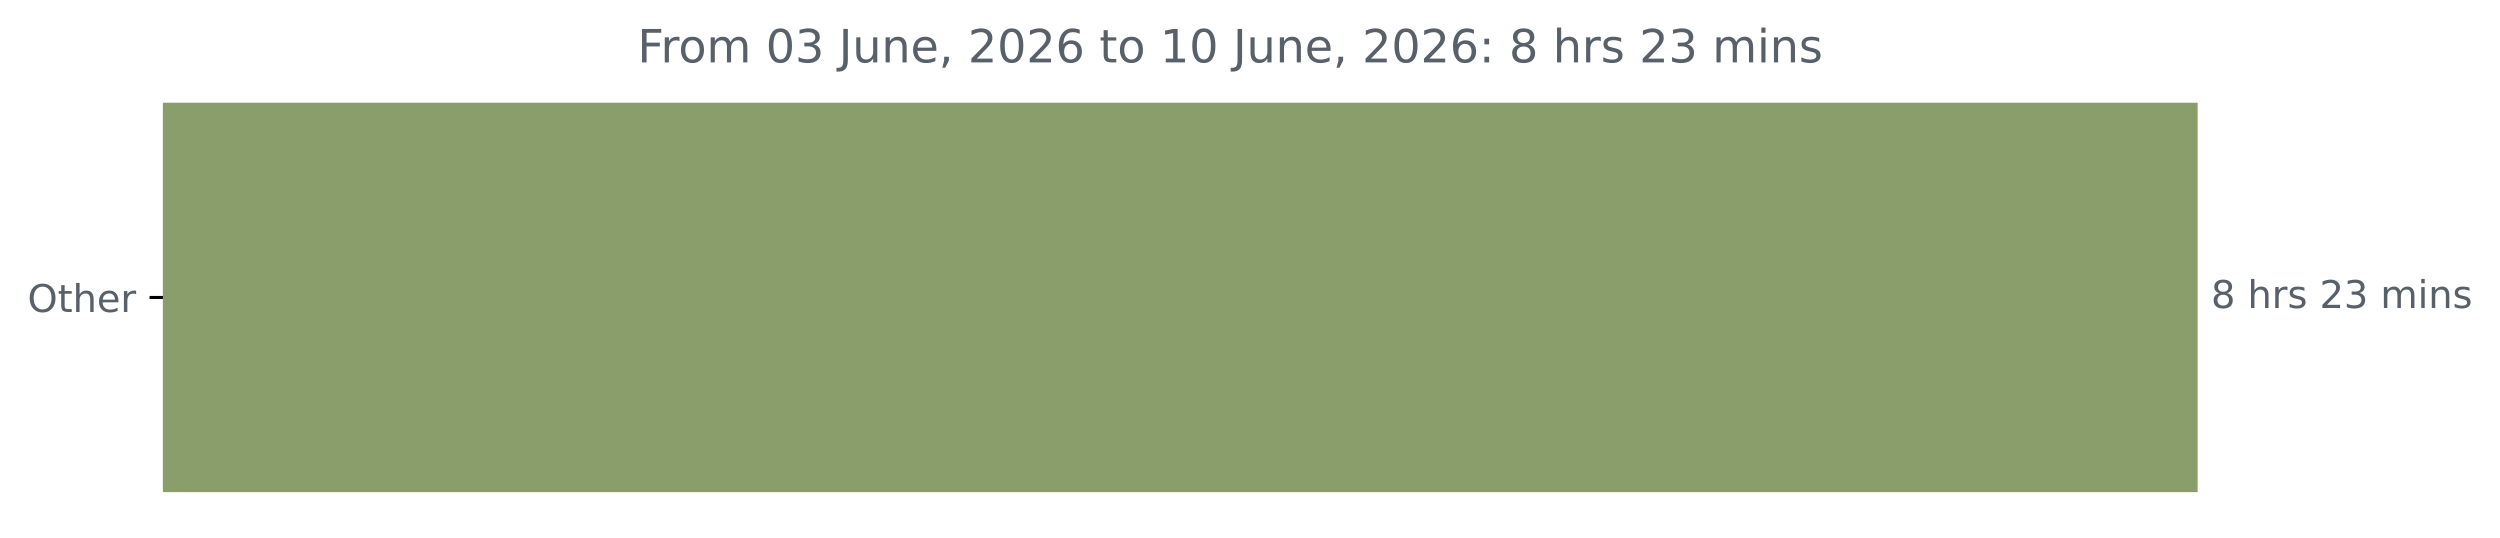
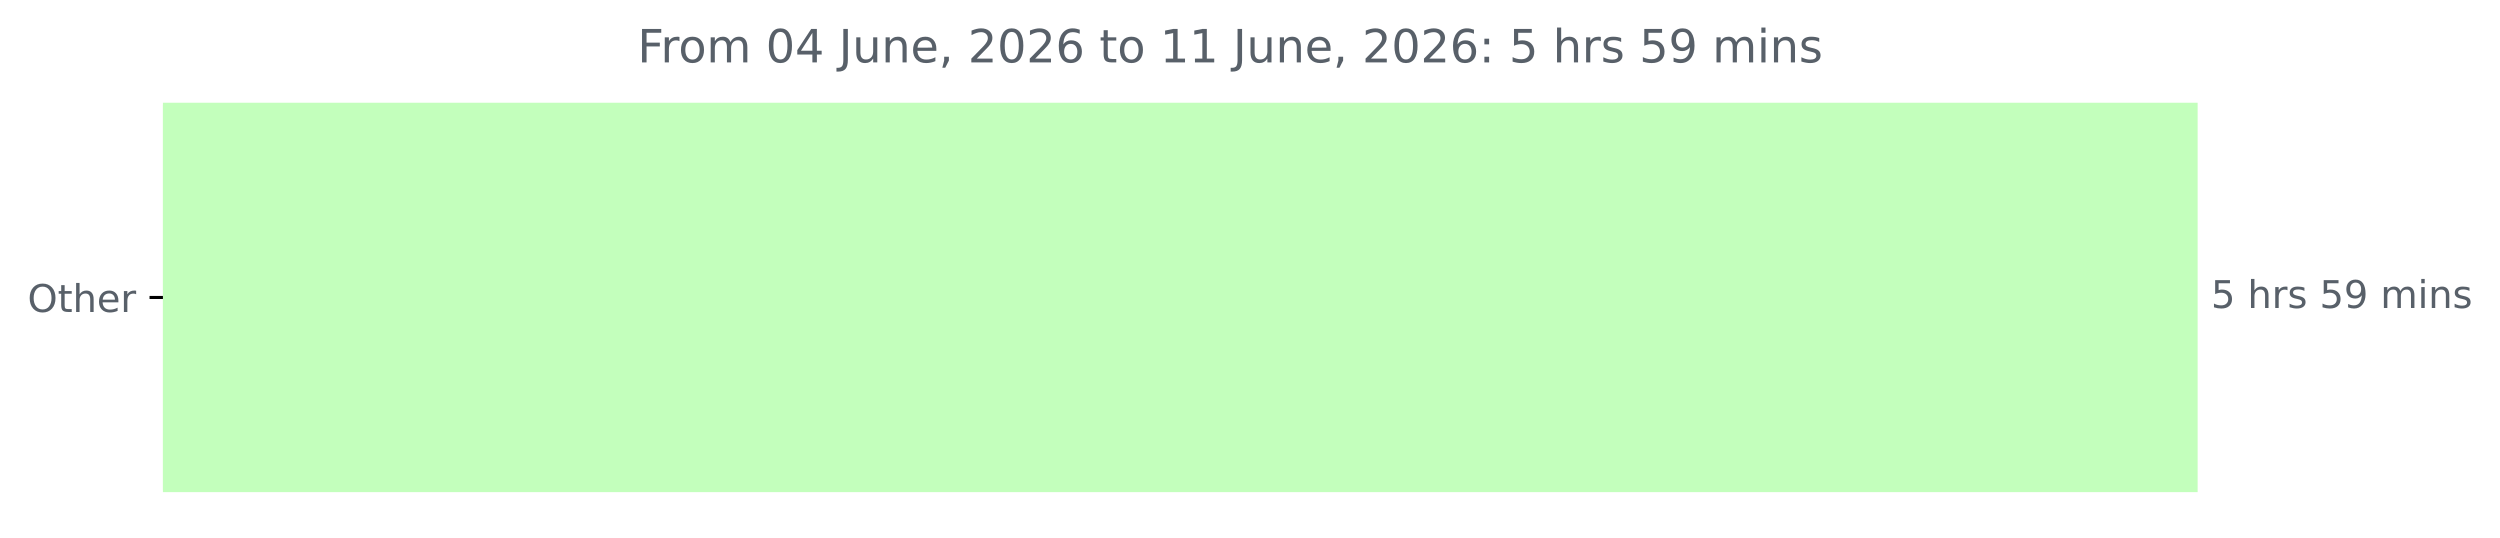
<svg xmlns="http://www.w3.org/2000/svg" xmlns:xlink="http://www.w3.org/1999/xlink" width="653.568pt" height="140.398pt" viewBox="0 0 653.568 140.398" version="1.1">
  <defs>
    <style type="text/css">*{stroke-linejoin: round; stroke-linecap: butt}</style>
  </defs>
  <g id="figure_1">
    <g id="patch_1">
      <path d="M 0 140.398  L 653.568 140.398  L 653.568 0  L 0 0  L 0 140.398  z " style="fill: none" />
    </g>
    <g id="axes_1">
      <g id="patch_2">
-         <path d="M 42.594 27.358  L 574.022 27.358  L 574.022 128.158  L 42.594 128.158  z " clip-path="url(#pfecf18f239)" style="fill: #8a9e6c; stroke: #8a9e6c; stroke-linejoin: miter" />
+         <path d="M 42.594 27.358  L 574.022 27.358  L 574.022 128.158  L 42.594 128.158  z " clip-path="url(#pc832b7a189)" style="fill: #c3ffbc; stroke: #c3ffbc; stroke-linejoin: miter" />
      </g>
      <g id="matplotlib.axis_1" />
      <g id="matplotlib.axis_2">
        <g id="ytick_1">
          <g id="line2d_1">
            <defs>
-               <path id="m5f0fdb8e60" d="M 0 0  L -3.5 0  " style="stroke: #000000; stroke-width: 0.8" />
+               <path id="m8ab94230d4" d="M 0 0  L -3.5 0  " style="stroke: #000000; stroke-width: 0.8" />
            </defs>
            <g>
-               <use xlink:href="#m5f0fdb8e60" x="42.594" y="77.758" style="stroke: #000000; stroke-width: 0.8" />
+               <use xlink:href="#m8ab94230d4" x="42.594" y="77.758" style="stroke: #000000; stroke-width: 0.8" />
            </g>
          </g>
          <g id="text_1">
            <g style="fill: #586069" transform="translate(7.2 81.55734) scale(0.1 -0.1)">
              <defs>
                <path id="DejaVuSans-4f" d="M 2522 4238  Q 1834 4238 1429 3725  Q 1025 3213 1025 2328  Q 1025 1447 1429 934  Q 1834 422 2522 422  Q 3209 422 3611 934  Q 4013 1447 4013 2328  Q 4013 3213 3611 3725  Q 3209 4238 2522 4238  z M 2522 4750  Q 3503 4750 4090 4092  Q 4678 3434 4678 2328  Q 4678 1225 4090 567  Q 3503 -91 2522 -91  Q 1538 -91 948 565  Q 359 1222 359 2328  Q 359 3434 948 4092  Q 1538 4750 2522 4750  z " transform="scale(0.015625)" />
                <path id="DejaVuSans-74" d="M 1172 4494  L 1172 3500  L 2356 3500  L 2356 3053  L 1172 3053  L 1172 1153  Q 1172 725 1289 603  Q 1406 481 1766 481  L 2356 481  L 2356 0  L 1766 0  Q 1100 0 847 248  Q 594 497 594 1153  L 594 3053  L 172 3053  L 172 3500  L 594 3500  L 594 4494  L 1172 4494  z " transform="scale(0.015625)" />
                <path id="DejaVuSans-68" d="M 3513 2113  L 3513 0  L 2938 0  L 2938 2094  Q 2938 2591 2744 2837  Q 2550 3084 2163 3084  Q 1697 3084 1428 2787  Q 1159 2491 1159 1978  L 1159 0  L 581 0  L 581 4863  L 1159 4863  L 1159 2956  Q 1366 3272 1645 3428  Q 1925 3584 2291 3584  Q 2894 3584 3203 3211  Q 3513 2838 3513 2113  z " transform="scale(0.015625)" />
                <path id="DejaVuSans-65" d="M 3597 1894  L 3597 1613  L 953 1613  Q 991 1019 1311 708  Q 1631 397 2203 397  Q 2534 397 2845 478  Q 3156 559 3463 722  L 3463 178  Q 3153 47 2828 -22  Q 2503 -91 2169 -91  Q 1331 -91 842 396  Q 353 884 353 1716  Q 353 2575 817 3079  Q 1281 3584 2069 3584  Q 2775 3584 3186 3129  Q 3597 2675 3597 1894  z M 3022 2063  Q 3016 2534 2758 2815  Q 2500 3097 2075 3097  Q 1594 3097 1305 2825  Q 1016 2553 972 2059  L 3022 2063  z " transform="scale(0.015625)" />
                <path id="DejaVuSans-72" d="M 2631 2963  Q 2534 3019 2420 3045  Q 2306 3072 2169 3072  Q 1681 3072 1420 2755  Q 1159 2438 1159 1844  L 1159 0  L 581 0  L 581 3500  L 1159 3500  L 1159 2956  Q 1341 3275 1631 3429  Q 1922 3584 2338 3584  Q 2397 3584 2469 3576  Q 2541 3569 2628 3553  L 2631 2963  z " transform="scale(0.015625)" />
              </defs>
              <use xlink:href="#DejaVuSans-4f" />
              <use xlink:href="#DejaVuSans-74" x="78.711" />
              <use xlink:href="#DejaVuSans-68" x="117.92" />
              <use xlink:href="#DejaVuSans-65" x="181.299" />
              <use xlink:href="#DejaVuSans-72" x="242.822" />
            </g>
          </g>
        </g>
      </g>
      <g id="text_2">
        <g style="fill: #586069" transform="translate(578.0223 80.5175) scale(0.1 -0.1)">
          <defs>
-             <path id="DejaVuSans-38" d="M 2034 2216  Q 1584 2216 1326 1975  Q 1069 1734 1069 1313  Q 1069 891 1326 650  Q 1584 409 2034 409  Q 2484 409 2743 651  Q 3003 894 3003 1313  Q 3003 1734 2745 1975  Q 2488 2216 2034 2216  z M 1403 2484  Q 997 2584 770 2862  Q 544 3141 544 3541  Q 544 4100 942 4425  Q 1341 4750 2034 4750  Q 2731 4750 3128 4425  Q 3525 4100 3525 3541  Q 3525 3141 3298 2862  Q 3072 2584 2669 2484  Q 3125 2378 3379 2068  Q 3634 1759 3634 1313  Q 3634 634 3220 271  Q 2806 -91 2034 -91  Q 1263 -91 848 271  Q 434 634 434 1313  Q 434 1759 690 2068  Q 947 2378 1403 2484  z M 1172 3481  Q 1172 3119 1398 2916  Q 1625 2713 2034 2713  Q 2441 2713 2670 2916  Q 2900 3119 2900 3481  Q 2900 3844 2670 4047  Q 2441 4250 2034 4250  Q 1625 4250 1398 4047  Q 1172 3844 1172 3481  z " transform="scale(0.015625)" />
+             <path id="DejaVuSans-35" d="M 691 4666  L 3169 4666  L 3169 4134  L 1269 4134  L 1269 2991  Q 1406 3038 1543 3061  Q 1681 3084 1819 3084  Q 2600 3084 3056 2656  Q 3513 2228 3513 1497  Q 3513 744 3044 326  Q 2575 -91 1722 -91  Q 1428 -91 1123 -41  Q 819 9 494 109  L 494 744  Q 775 591 1075 516  Q 1375 441 1709 441  Q 2250 441 2565 725  Q 2881 1009 2881 1497  Q 2881 1984 2565 2268  Q 2250 2553 1709 2553  Q 1456 2553 1204 2497  Q 953 2441 691 2322  L 691 4666  z " transform="scale(0.015625)" />
            <path id="DejaVuSans-20" transform="scale(0.015625)" />
            <path id="DejaVuSans-73" d="M 2834 3397  L 2834 2853  Q 2591 2978 2328 3040  Q 2066 3103 1784 3103  Q 1356 3103 1142 2972  Q 928 2841 928 2578  Q 928 2378 1081 2264  Q 1234 2150 1697 2047  L 1894 2003  Q 2506 1872 2764 1633  Q 3022 1394 3022 966  Q 3022 478 2636 193  Q 2250 -91 1575 -91  Q 1294 -91 989 -36  Q 684 19 347 128  L 347 722  Q 666 556 975 473  Q 1284 391 1588 391  Q 1994 391 2212 530  Q 2431 669 2431 922  Q 2431 1156 2273 1281  Q 2116 1406 1581 1522  L 1381 1569  Q 847 1681 609 1914  Q 372 2147 372 2553  Q 372 3047 722 3315  Q 1072 3584 1716 3584  Q 2034 3584 2315 3537  Q 2597 3491 2834 3397  z " transform="scale(0.015625)" />
-             <path id="DejaVuSans-32" d="M 1228 531  L 3431 531  L 3431 0  L 469 0  L 469 531  Q 828 903 1448 1529  Q 2069 2156 2228 2338  Q 2531 2678 2651 2914  Q 2772 3150 2772 3378  Q 2772 3750 2511 3984  Q 2250 4219 1831 4219  Q 1534 4219 1204 4116  Q 875 4013 500 3803  L 500 4441  Q 881 4594 1212 4672  Q 1544 4750 1819 4750  Q 2544 4750 2975 4387  Q 3406 4025 3406 3419  Q 3406 3131 3298 2873  Q 3191 2616 2906 2266  Q 2828 2175 2409 1742  Q 1991 1309 1228 531  z " transform="scale(0.015625)" />
-             <path id="DejaVuSans-33" d="M 2597 2516  Q 3050 2419 3304 2112  Q 3559 1806 3559 1356  Q 3559 666 3084 287  Q 2609 -91 1734 -91  Q 1441 -91 1130 -33  Q 819 25 488 141  L 488 750  Q 750 597 1062 519  Q 1375 441 1716 441  Q 2309 441 2620 675  Q 2931 909 2931 1356  Q 2931 1769 2642 2001  Q 2353 2234 1838 2234  L 1294 2234  L 1294 2753  L 1863 2753  Q 2328 2753 2575 2939  Q 2822 3125 2822 3475  Q 2822 3834 2567 4026  Q 2313 4219 1838 4219  Q 1578 4219 1281 4162  Q 984 4106 628 3988  L 628 4550  Q 988 4650 1302 4700  Q 1616 4750 1894 4750  Q 2613 4750 3031 4423  Q 3450 4097 3450 3541  Q 3450 3153 3228 2886  Q 3006 2619 2597 2516  z " transform="scale(0.015625)" />
+             <path id="DejaVuSans-39" d="M 703 97  L 703 672  Q 941 559 1184 500  Q 1428 441 1663 441  Q 2288 441 2617 861  Q 2947 1281 2994 2138  Q 2813 1869 2534 1725  Q 2256 1581 1919 1581  Q 1219 1581 811 2004  Q 403 2428 403 3163  Q 403 3881 828 4315  Q 1253 4750 1959 4750  Q 2769 4750 3195 4129  Q 3622 3509 3622 2328  Q 3622 1225 3098 567  Q 2575 -91 1691 -91  Q 1453 -91 1209 -44  Q 966 3 703 97  z M 1959 2075  Q 2384 2075 2632 2365  Q 2881 2656 2881 3163  Q 2881 3666 2632 3958  Q 2384 4250 1959 4250  Q 1534 4250 1286 3958  Q 1038 3666 1038 3163  Q 1038 2656 1286 2365  Q 1534 2075 1959 2075  z " transform="scale(0.015625)" />
            <path id="DejaVuSans-6d" d="M 3328 2828  Q 3544 3216 3844 3400  Q 4144 3584 4550 3584  Q 5097 3584 5394 3201  Q 5691 2819 5691 2113  L 5691 0  L 5113 0  L 5113 2094  Q 5113 2597 4934 2840  Q 4756 3084 4391 3084  Q 3944 3084 3684 2787  Q 3425 2491 3425 1978  L 3425 0  L 2847 0  L 2847 2094  Q 2847 2600 2669 2842  Q 2491 3084 2119 3084  Q 1678 3084 1418 2786  Q 1159 2488 1159 1978  L 1159 0  L 581 0  L 581 3500  L 1159 3500  L 1159 2956  Q 1356 3278 1631 3431  Q 1906 3584 2284 3584  Q 2666 3584 2933 3390  Q 3200 3197 3328 2828  z " transform="scale(0.015625)" />
            <path id="DejaVuSans-69" d="M 603 3500  L 1178 3500  L 1178 0  L 603 0  L 603 3500  z M 603 4863  L 1178 4863  L 1178 4134  L 603 4134  L 603 4863  z " transform="scale(0.015625)" />
            <path id="DejaVuSans-6e" d="M 3513 2113  L 3513 0  L 2938 0  L 2938 2094  Q 2938 2591 2744 2837  Q 2550 3084 2163 3084  Q 1697 3084 1428 2787  Q 1159 2491 1159 1978  L 1159 0  L 581 0  L 581 3500  L 1159 3500  L 1159 2956  Q 1366 3272 1645 3428  Q 1925 3584 2291 3584  Q 2894 3584 3203 3211  Q 3513 2838 3513 2113  z " transform="scale(0.015625)" />
          </defs>
-           <use xlink:href="#DejaVuSans-38" />
+           <use xlink:href="#DejaVuSans-35" />
          <use xlink:href="#DejaVuSans-20" x="63.623" />
          <use xlink:href="#DejaVuSans-68" x="95.41" />
          <use xlink:href="#DejaVuSans-72" x="158.789" />
          <use xlink:href="#DejaVuSans-73" x="199.902" />
          <use xlink:href="#DejaVuSans-20" x="252.002" />
-           <use xlink:href="#DejaVuSans-32" x="283.789" />
-           <use xlink:href="#DejaVuSans-33" x="347.412" />
+           <use xlink:href="#DejaVuSans-35" x="283.789" />
+           <use xlink:href="#DejaVuSans-39" x="347.412" />
          <use xlink:href="#DejaVuSans-20" x="411.035" />
          <use xlink:href="#DejaVuSans-6d" x="442.822" />
          <use xlink:href="#DejaVuSans-69" x="540.234" />
          <use xlink:href="#DejaVuSans-6e" x="568.018" />
          <use xlink:href="#DejaVuSans-73" x="631.396" />
        </g>
      </g>
      <g id="text_3">
        <g style="fill: #586069" transform="translate(166.6662 16.31812) scale(0.12 -0.12)">
          <defs>
            <path id="DejaVuSans-46" d="M 628 4666  L 3309 4666  L 3309 4134  L 1259 4134  L 1259 2759  L 3109 2759  L 3109 2228  L 1259 2228  L 1259 0  L 628 0  L 628 4666  z " transform="scale(0.015625)" />
            <path id="DejaVuSans-6f" d="M 1959 3097  Q 1497 3097 1228 2736  Q 959 2375 959 1747  Q 959 1119 1226 758  Q 1494 397 1959 397  Q 2419 397 2687 759  Q 2956 1122 2956 1747  Q 2956 2369 2687 2733  Q 2419 3097 1959 3097  z M 1959 3584  Q 2709 3584 3137 3096  Q 3566 2609 3566 1747  Q 3566 888 3137 398  Q 2709 -91 1959 -91  Q 1206 -91 779 398  Q 353 888 353 1747  Q 353 2609 779 3096  Q 1206 3584 1959 3584  z " transform="scale(0.015625)" />
            <path id="DejaVuSans-30" d="M 2034 4250  Q 1547 4250 1301 3770  Q 1056 3291 1056 2328  Q 1056 1369 1301 889  Q 1547 409 2034 409  Q 2525 409 2770 889  Q 3016 1369 3016 2328  Q 3016 3291 2770 3770  Q 2525 4250 2034 4250  z M 2034 4750  Q 2819 4750 3233 4129  Q 3647 3509 3647 2328  Q 3647 1150 3233 529  Q 2819 -91 2034 -91  Q 1250 -91 836 529  Q 422 1150 422 2328  Q 422 3509 836 4129  Q 1250 4750 2034 4750  z " transform="scale(0.015625)" />
+             <path id="DejaVuSans-34" d="M 2419 4116  L 825 1625  L 2419 1625  L 2419 4116  z M 2253 4666  L 3047 4666  L 3047 1625  L 3713 1625  L 3713 1100  L 3047 1100  L 3047 0  L 2419 0  L 2419 1100  L 313 1100  L 313 1709  L 2253 4666  z " transform="scale(0.015625)" />
            <path id="DejaVuSans-4a" d="M 628 4666  L 1259 4666  L 1259 325  Q 1259 -519 939 -900  Q 619 -1281 -91 -1281  L -331 -1281  L -331 -750  L -134 -750  Q 284 -750 456 -515  Q 628 -281 628 325  L 628 4666  z " transform="scale(0.015625)" />
            <path id="DejaVuSans-75" d="M 544 1381  L 544 3500  L 1119 3500  L 1119 1403  Q 1119 906 1312 657  Q 1506 409 1894 409  Q 2359 409 2629 706  Q 2900 1003 2900 1516  L 2900 3500  L 3475 3500  L 3475 0  L 2900 0  L 2900 538  Q 2691 219 2414 64  Q 2138 -91 1772 -91  Q 1169 -91 856 284  Q 544 659 544 1381  z M 1991 3584  L 1991 3584  z " transform="scale(0.015625)" />
            <path id="DejaVuSans-2c" d="M 750 794  L 1409 794  L 1409 256  L 897 -744  L 494 -744  L 750 256  L 750 794  z " transform="scale(0.015625)" />
+             <path id="DejaVuSans-32" d="M 1228 531  L 3431 531  L 3431 0  L 469 0  L 469 531  Q 828 903 1448 1529  Q 2069 2156 2228 2338  Q 2531 2678 2651 2914  Q 2772 3150 2772 3378  Q 2772 3750 2511 3984  Q 2250 4219 1831 4219  Q 1534 4219 1204 4116  Q 875 4013 500 3803  L 500 4441  Q 881 4594 1212 4672  Q 1544 4750 1819 4750  Q 2544 4750 2975 4387  Q 3406 4025 3406 3419  Q 3406 3131 3298 2873  Q 3191 2616 2906 2266  Q 2828 2175 2409 1742  Q 1991 1309 1228 531  z " transform="scale(0.015625)" />
            <path id="DejaVuSans-36" d="M 2113 2584  Q 1688 2584 1439 2293  Q 1191 2003 1191 1497  Q 1191 994 1439 701  Q 1688 409 2113 409  Q 2538 409 2786 701  Q 3034 994 3034 1497  Q 3034 2003 2786 2293  Q 2538 2584 2113 2584  z M 3366 4563  L 3366 3988  Q 3128 4100 2886 4159  Q 2644 4219 2406 4219  Q 1781 4219 1451 3797  Q 1122 3375 1075 2522  Q 1259 2794 1537 2939  Q 1816 3084 2150 3084  Q 2853 3084 3261 2657  Q 3669 2231 3669 1497  Q 3669 778 3244 343  Q 2819 -91 2113 -91  Q 1303 -91 875 529  Q 447 1150 447 2328  Q 447 3434 972 4092  Q 1497 4750 2381 4750  Q 2619 4750 2861 4703  Q 3103 4656 3366 4563  z " transform="scale(0.015625)" />
            <path id="DejaVuSans-31" d="M 794 531  L 1825 531  L 1825 4091  L 703 3866  L 703 4441  L 1819 4666  L 2450 4666  L 2450 531  L 3481 531  L 3481 0  L 794 0  L 794 531  z " transform="scale(0.015625)" />
            <path id="DejaVuSans-3a" d="M 750 794  L 1409 794  L 1409 0  L 750 0  L 750 794  z M 750 3309  L 1409 3309  L 1409 2516  L 750 2516  L 750 3309  z " transform="scale(0.015625)" />
          </defs>
          <use xlink:href="#DejaVuSans-46" />
          <use xlink:href="#DejaVuSans-72" x="50.27" />
          <use xlink:href="#DejaVuSans-6f" x="89.133" />
          <use xlink:href="#DejaVuSans-6d" x="150.314" />
          <use xlink:href="#DejaVuSans-20" x="247.727" />
          <use xlink:href="#DejaVuSans-30" x="279.514" />
-           <use xlink:href="#DejaVuSans-33" x="343.137" />
+           <use xlink:href="#DejaVuSans-34" x="343.137" />
          <use xlink:href="#DejaVuSans-20" x="406.76" />
          <use xlink:href="#DejaVuSans-4a" x="438.547" />
          <use xlink:href="#DejaVuSans-75" x="468.039" />
          <use xlink:href="#DejaVuSans-6e" x="531.418" />
          <use xlink:href="#DejaVuSans-65" x="594.797" />
          <use xlink:href="#DejaVuSans-2c" x="656.32" />
          <use xlink:href="#DejaVuSans-20" x="688.107" />
          <use xlink:href="#DejaVuSans-32" x="719.895" />
          <use xlink:href="#DejaVuSans-30" x="783.518" />
          <use xlink:href="#DejaVuSans-32" x="847.141" />
          <use xlink:href="#DejaVuSans-36" x="910.764" />
          <use xlink:href="#DejaVuSans-20" x="974.387" />
          <use xlink:href="#DejaVuSans-74" x="1006.174" />
          <use xlink:href="#DejaVuSans-6f" x="1045.383" />
          <use xlink:href="#DejaVuSans-20" x="1106.564" />
          <use xlink:href="#DejaVuSans-31" x="1138.352" />
-           <use xlink:href="#DejaVuSans-30" x="1201.975" />
+           <use xlink:href="#DejaVuSans-31" x="1201.975" />
          <use xlink:href="#DejaVuSans-20" x="1265.598" />
          <use xlink:href="#DejaVuSans-4a" x="1297.385" />
          <use xlink:href="#DejaVuSans-75" x="1326.877" />
          <use xlink:href="#DejaVuSans-6e" x="1390.256" />
          <use xlink:href="#DejaVuSans-65" x="1453.635" />
          <use xlink:href="#DejaVuSans-2c" x="1515.158" />
          <use xlink:href="#DejaVuSans-20" x="1546.945" />
          <use xlink:href="#DejaVuSans-32" x="1578.732" />
          <use xlink:href="#DejaVuSans-30" x="1642.355" />
          <use xlink:href="#DejaVuSans-32" x="1705.979" />
          <use xlink:href="#DejaVuSans-36" x="1769.602" />
          <use xlink:href="#DejaVuSans-3a" x="1833.225" />
          <use xlink:href="#DejaVuSans-20" x="1866.916" />
-           <use xlink:href="#DejaVuSans-38" x="1898.703" />
+           <use xlink:href="#DejaVuSans-35" x="1898.703" />
          <use xlink:href="#DejaVuSans-20" x="1962.326" />
          <use xlink:href="#DejaVuSans-68" x="1994.113" />
          <use xlink:href="#DejaVuSans-72" x="2057.492" />
          <use xlink:href="#DejaVuSans-73" x="2098.605" />
          <use xlink:href="#DejaVuSans-20" x="2150.705" />
-           <use xlink:href="#DejaVuSans-32" x="2182.492" />
-           <use xlink:href="#DejaVuSans-33" x="2246.115" />
+           <use xlink:href="#DejaVuSans-35" x="2182.492" />
+           <use xlink:href="#DejaVuSans-39" x="2246.115" />
          <use xlink:href="#DejaVuSans-20" x="2309.738" />
          <use xlink:href="#DejaVuSans-6d" x="2341.525" />
          <use xlink:href="#DejaVuSans-69" x="2438.938" />
          <use xlink:href="#DejaVuSans-6e" x="2466.721" />
          <use xlink:href="#DejaVuSans-73" x="2530.1" />
        </g>
      </g>
    </g>
  </g>
  <defs>
-     <clipPath id="pfecf18f239">
+     <clipPath id="pc832b7a189">
      <rect x="42.594" y="22.318" width="558" height="110.88" />
    </clipPath>
  </defs>
</svg>
